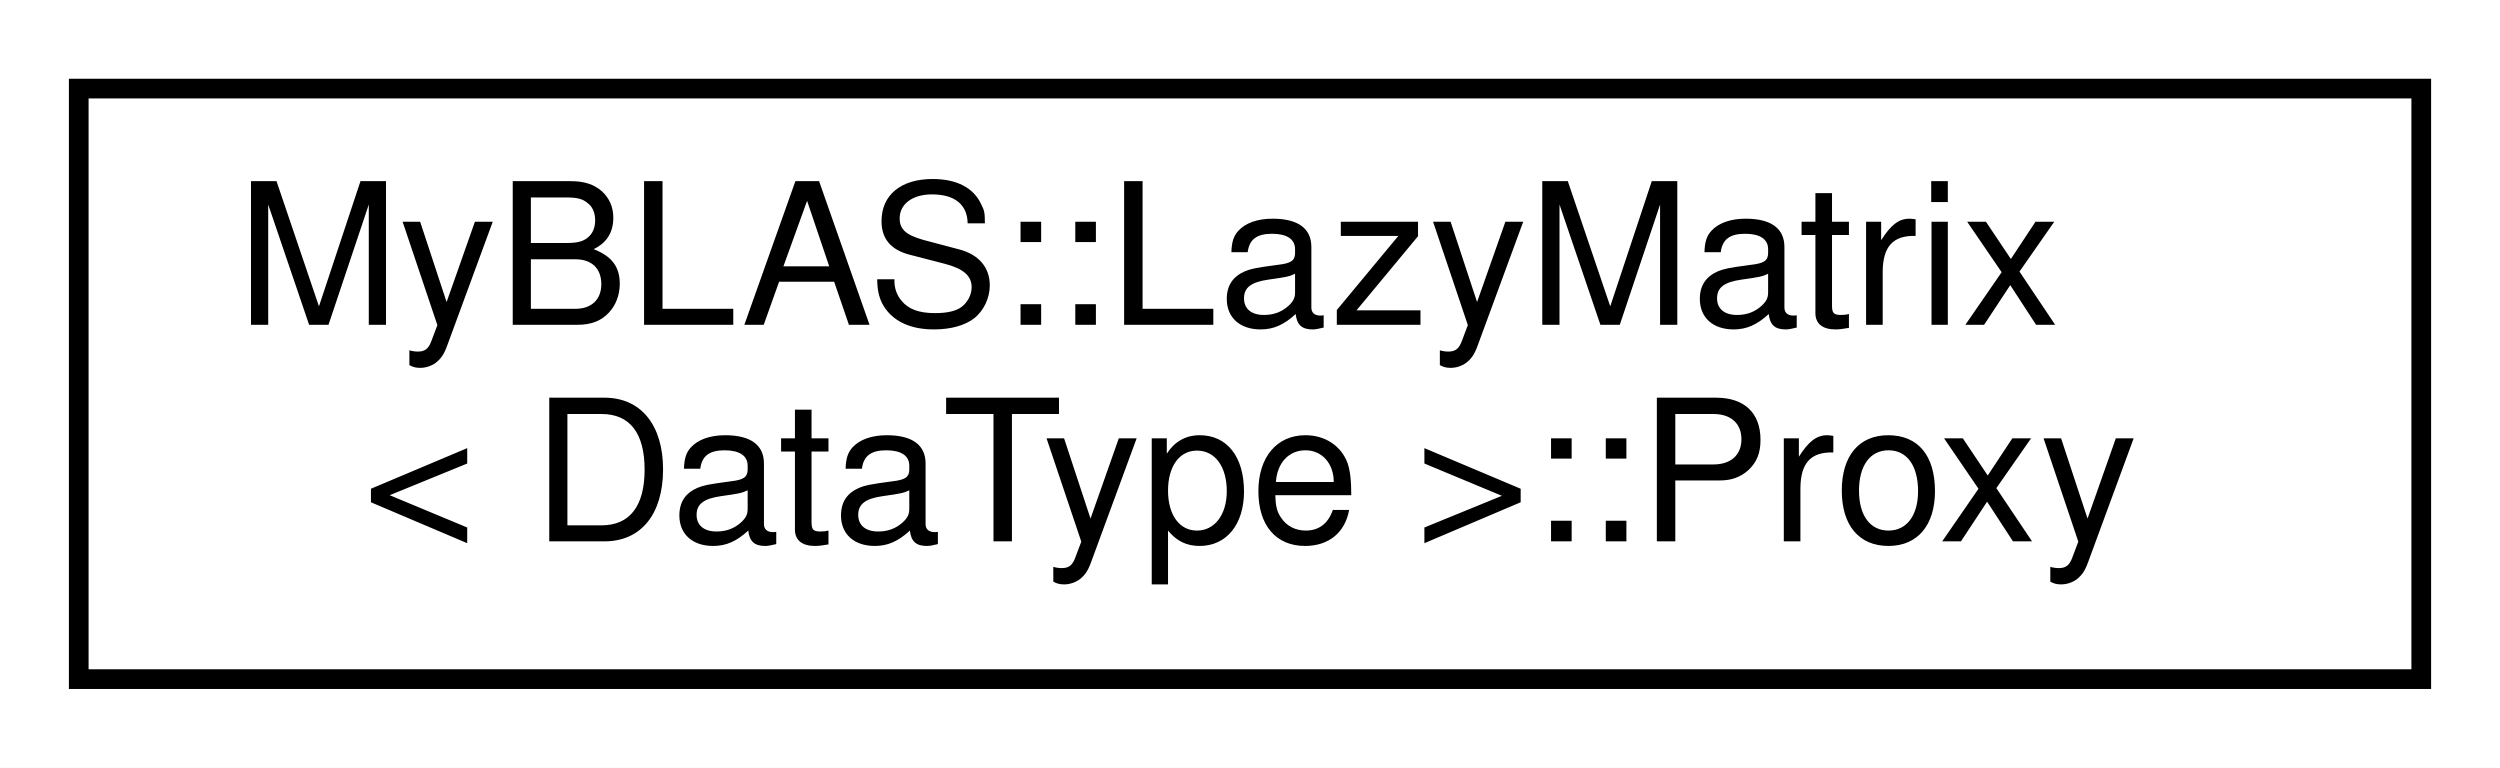
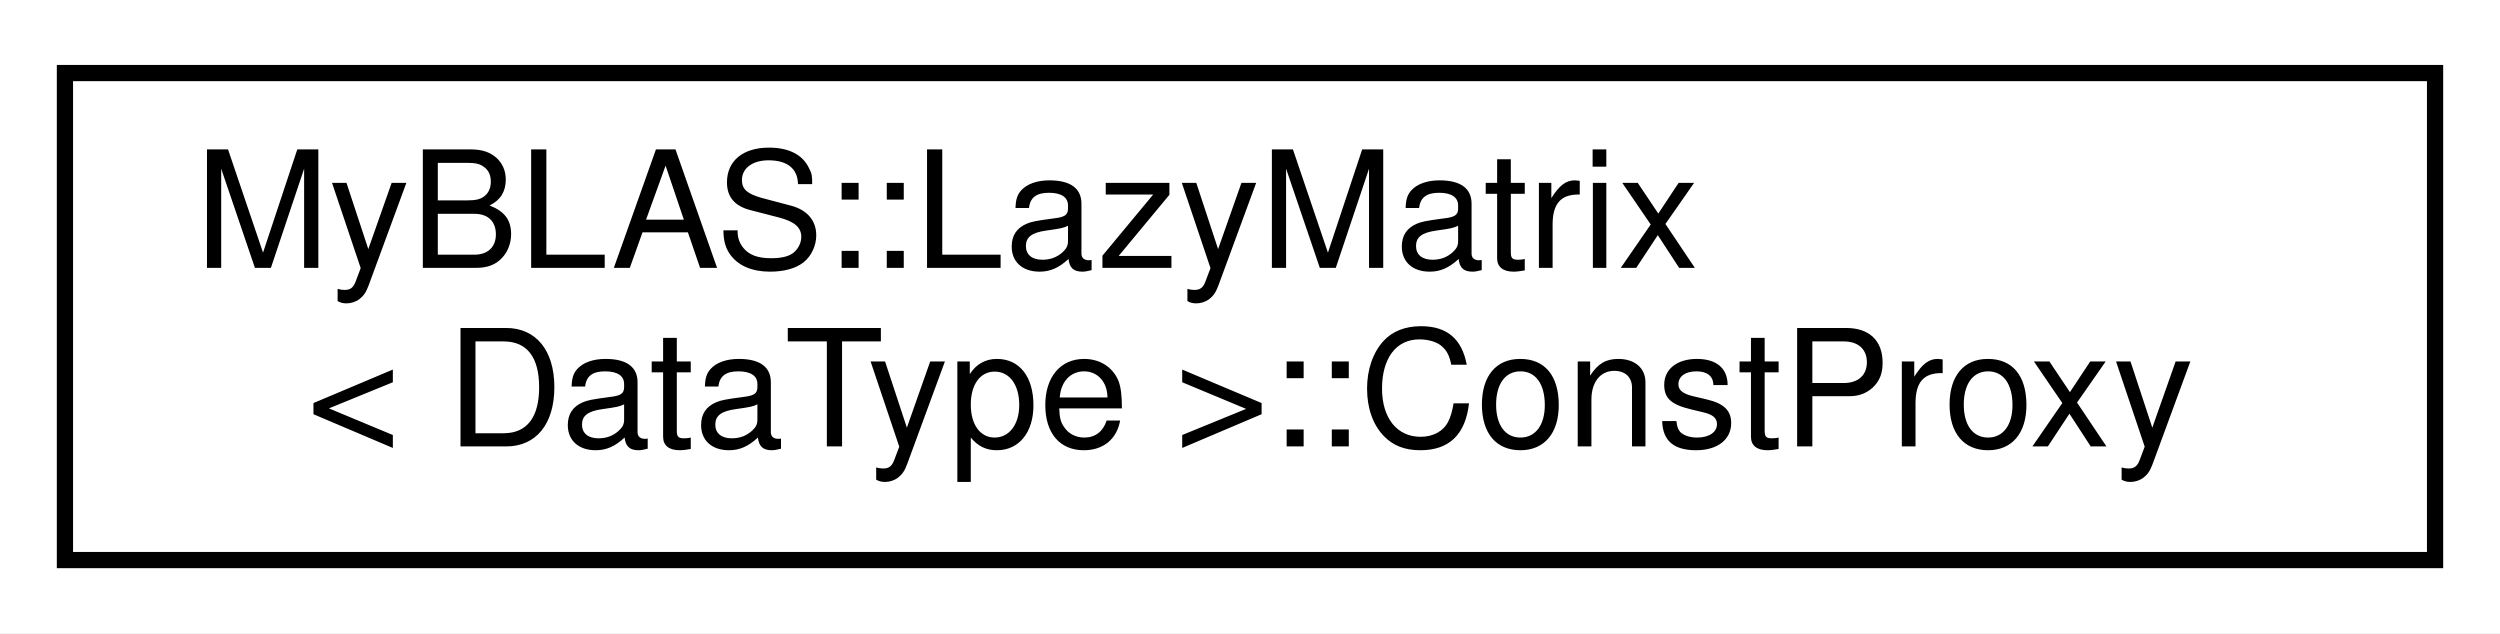
- <svg xmlns="http://www.w3.org/2000/svg" xmlns:xlink="http://www.w3.org/1999/xlink" width="127pt" height="39pt" viewBox="0.00 0.00 127.00 39.00">
+ <svg xmlns="http://www.w3.org/2000/svg" xmlns:xlink="http://www.w3.org/1999/xlink" width="154pt" height="39pt" viewBox="0.00 0.00 154.00 39.00">
  <g id="graph0" class="graph" transform="scale(1 1) rotate(0) translate(4 35)">
-     <polygon fill="white" stroke="transparent" points="-4,4 -4,-35 123,-35 123,4 -4,4" />
+     <polygon fill="white" stroke="transparent" points="-4,4 -4,-35 150,-35 150,4 -4,4" />
    <g id="node1" class="node">
      <g id="a_node1">
-         <a xlink:href="d2/dac/classMyBLAS_1_1LazyMatrix_1_1Proxy.html" target="_top" xlink:title="A helper class to provide a proxy for non-const access to a row of the LazyMatrix.">
-           <polygon fill="white" stroke="black" points="0,-0.5 0,-30.5 119,-30.5 119,-0.5 0,-0.5" />
+         <a xlink:href="dc/d52/classMyBLAS_1_1LazyMatrix_1_1ConstProxy.html" target="_top" xlink:title="A helper class to provide a proxy for const access to a row of the LazyMatrix.">
+           <polygon fill="white" stroke="black" points="0,-0.5 0,-30.5 146,-30.5 146,-0.5 0,-0.5" />
          <text text-anchor="start" x="8" y="-18.5" font-family="Helvetica,sans-Serif" font-size="10.00">MyBLAS::LazyMatrix</text>
-           <text text-anchor="middle" x="59.5" y="-7.5" font-family="Helvetica,sans-Serif" font-size="10.00">&lt; DataType &gt;::Proxy</text>
+           <text text-anchor="middle" x="73" y="-7.5" font-family="Helvetica,sans-Serif" font-size="10.00">&lt; DataType &gt;::ConstProxy</text>
        </a>
      </g>
    </g>
  </g>
</svg>
